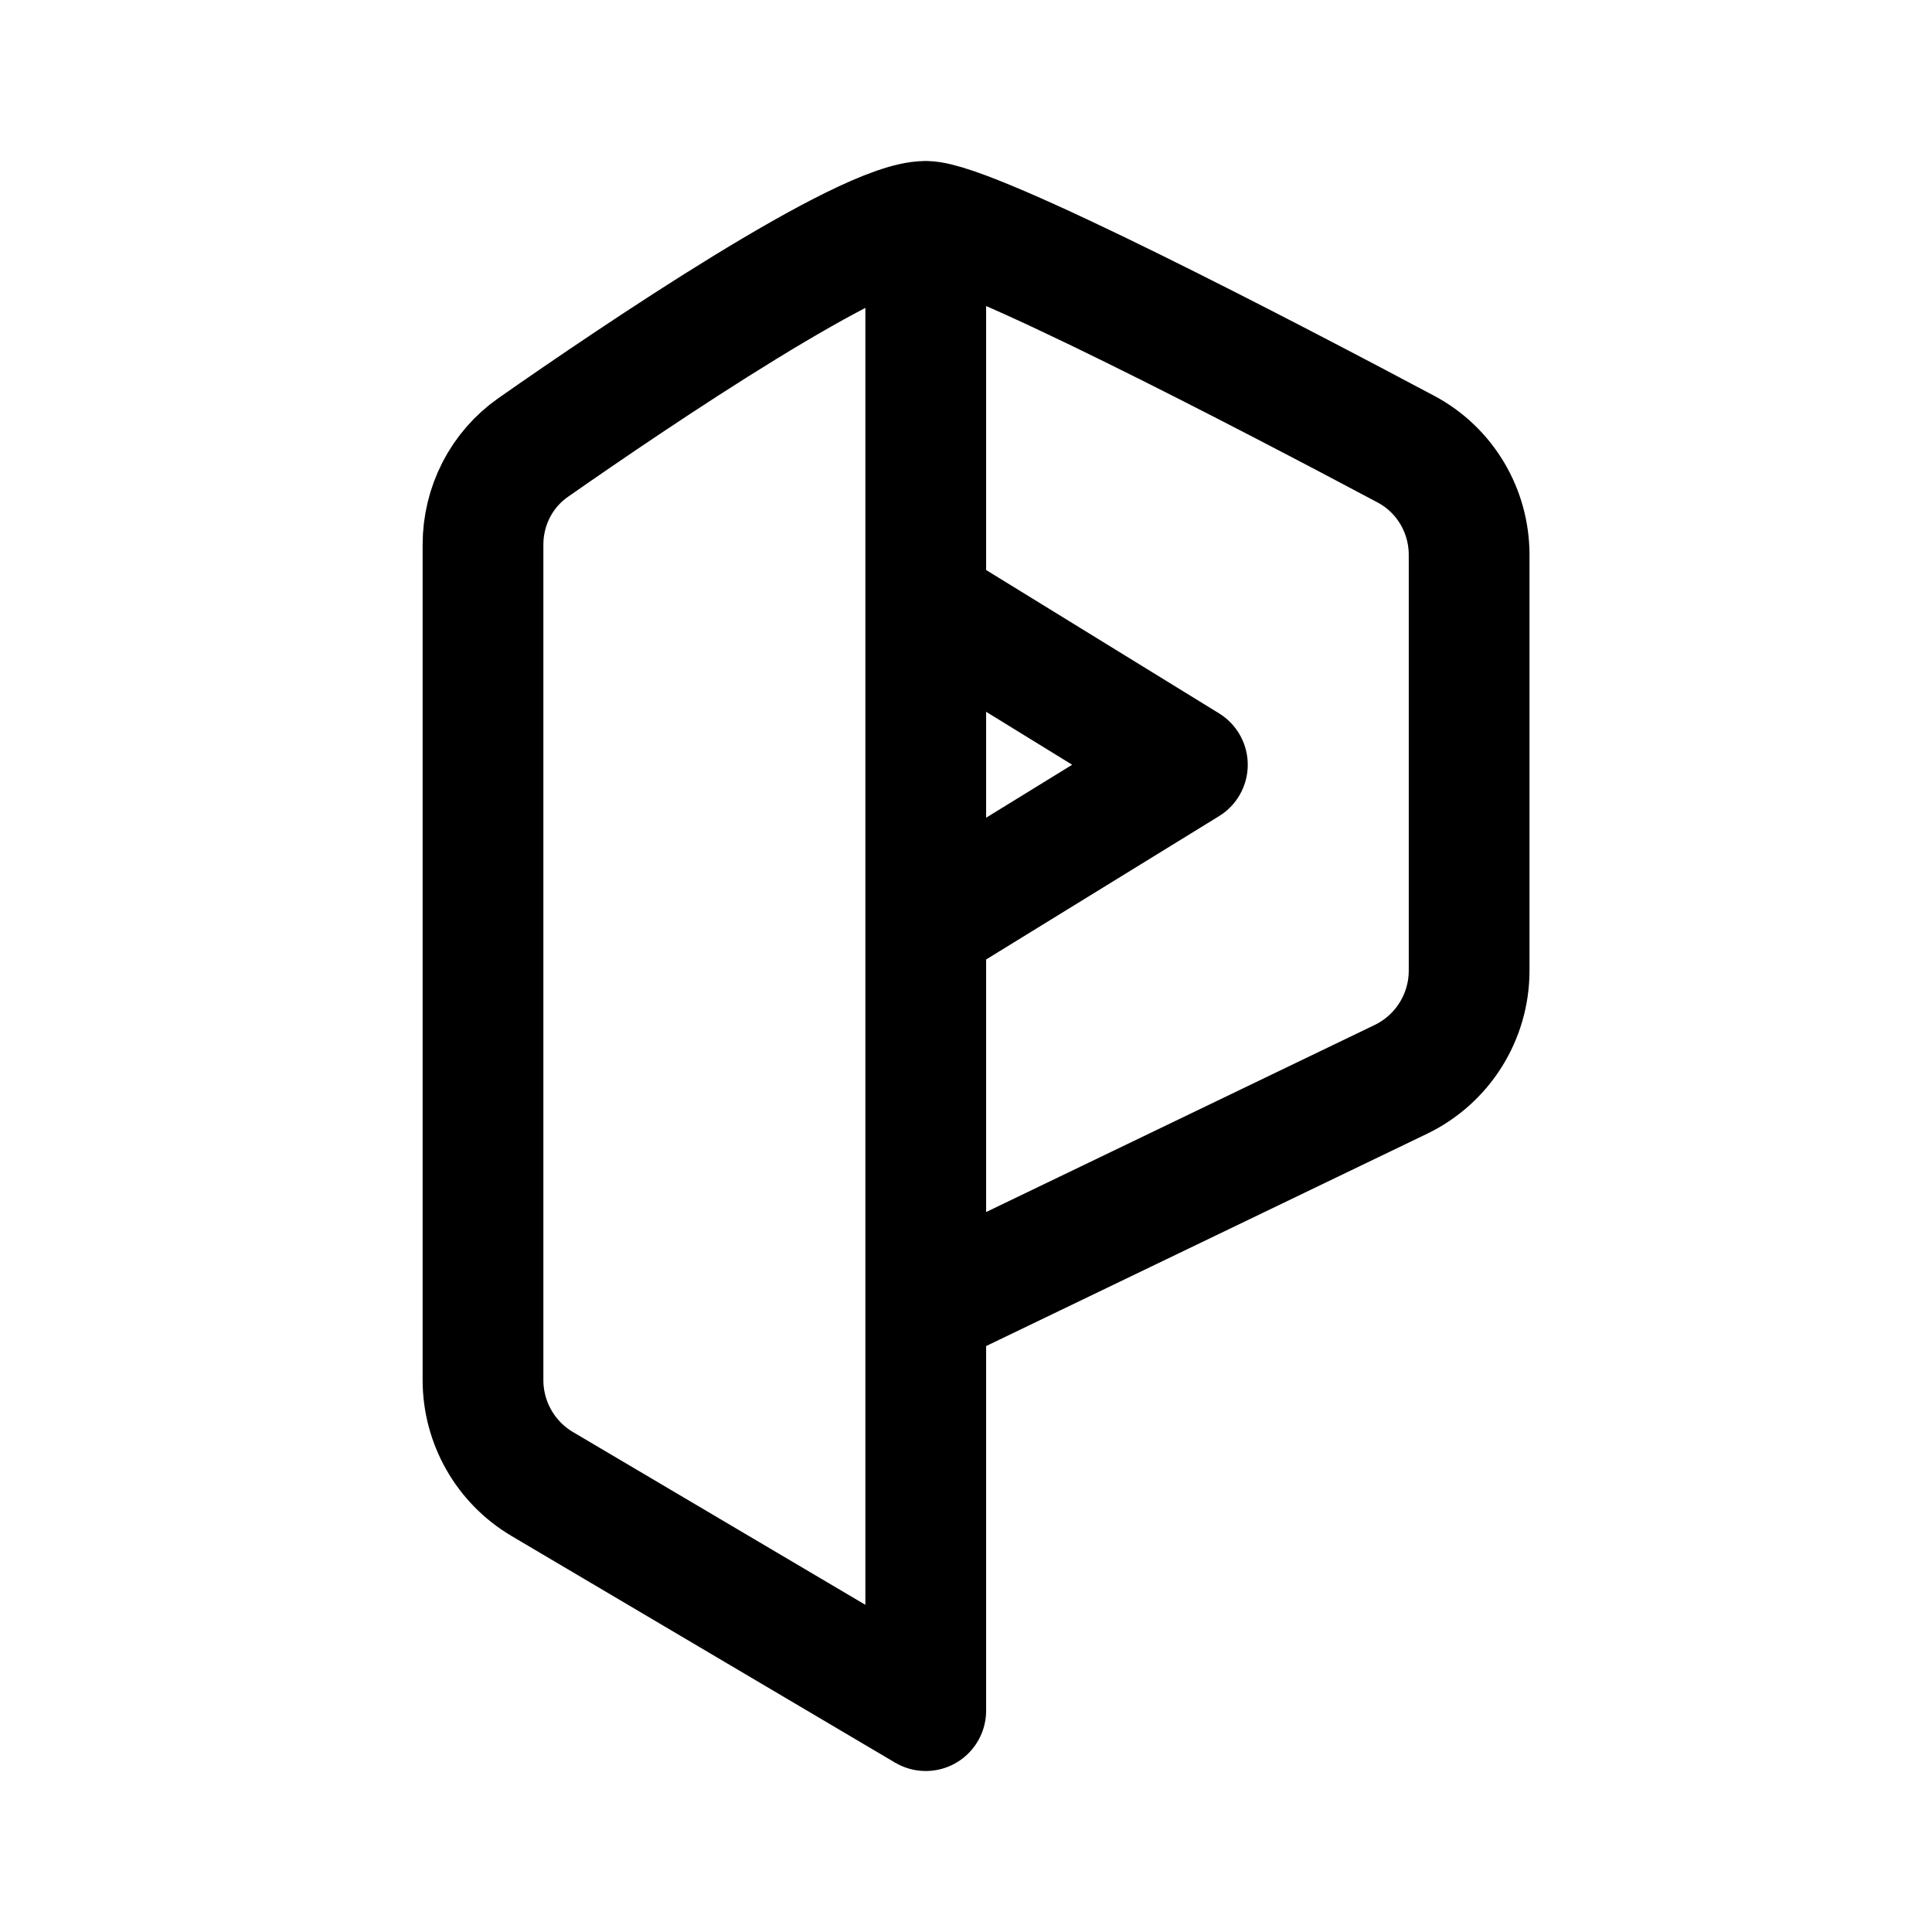
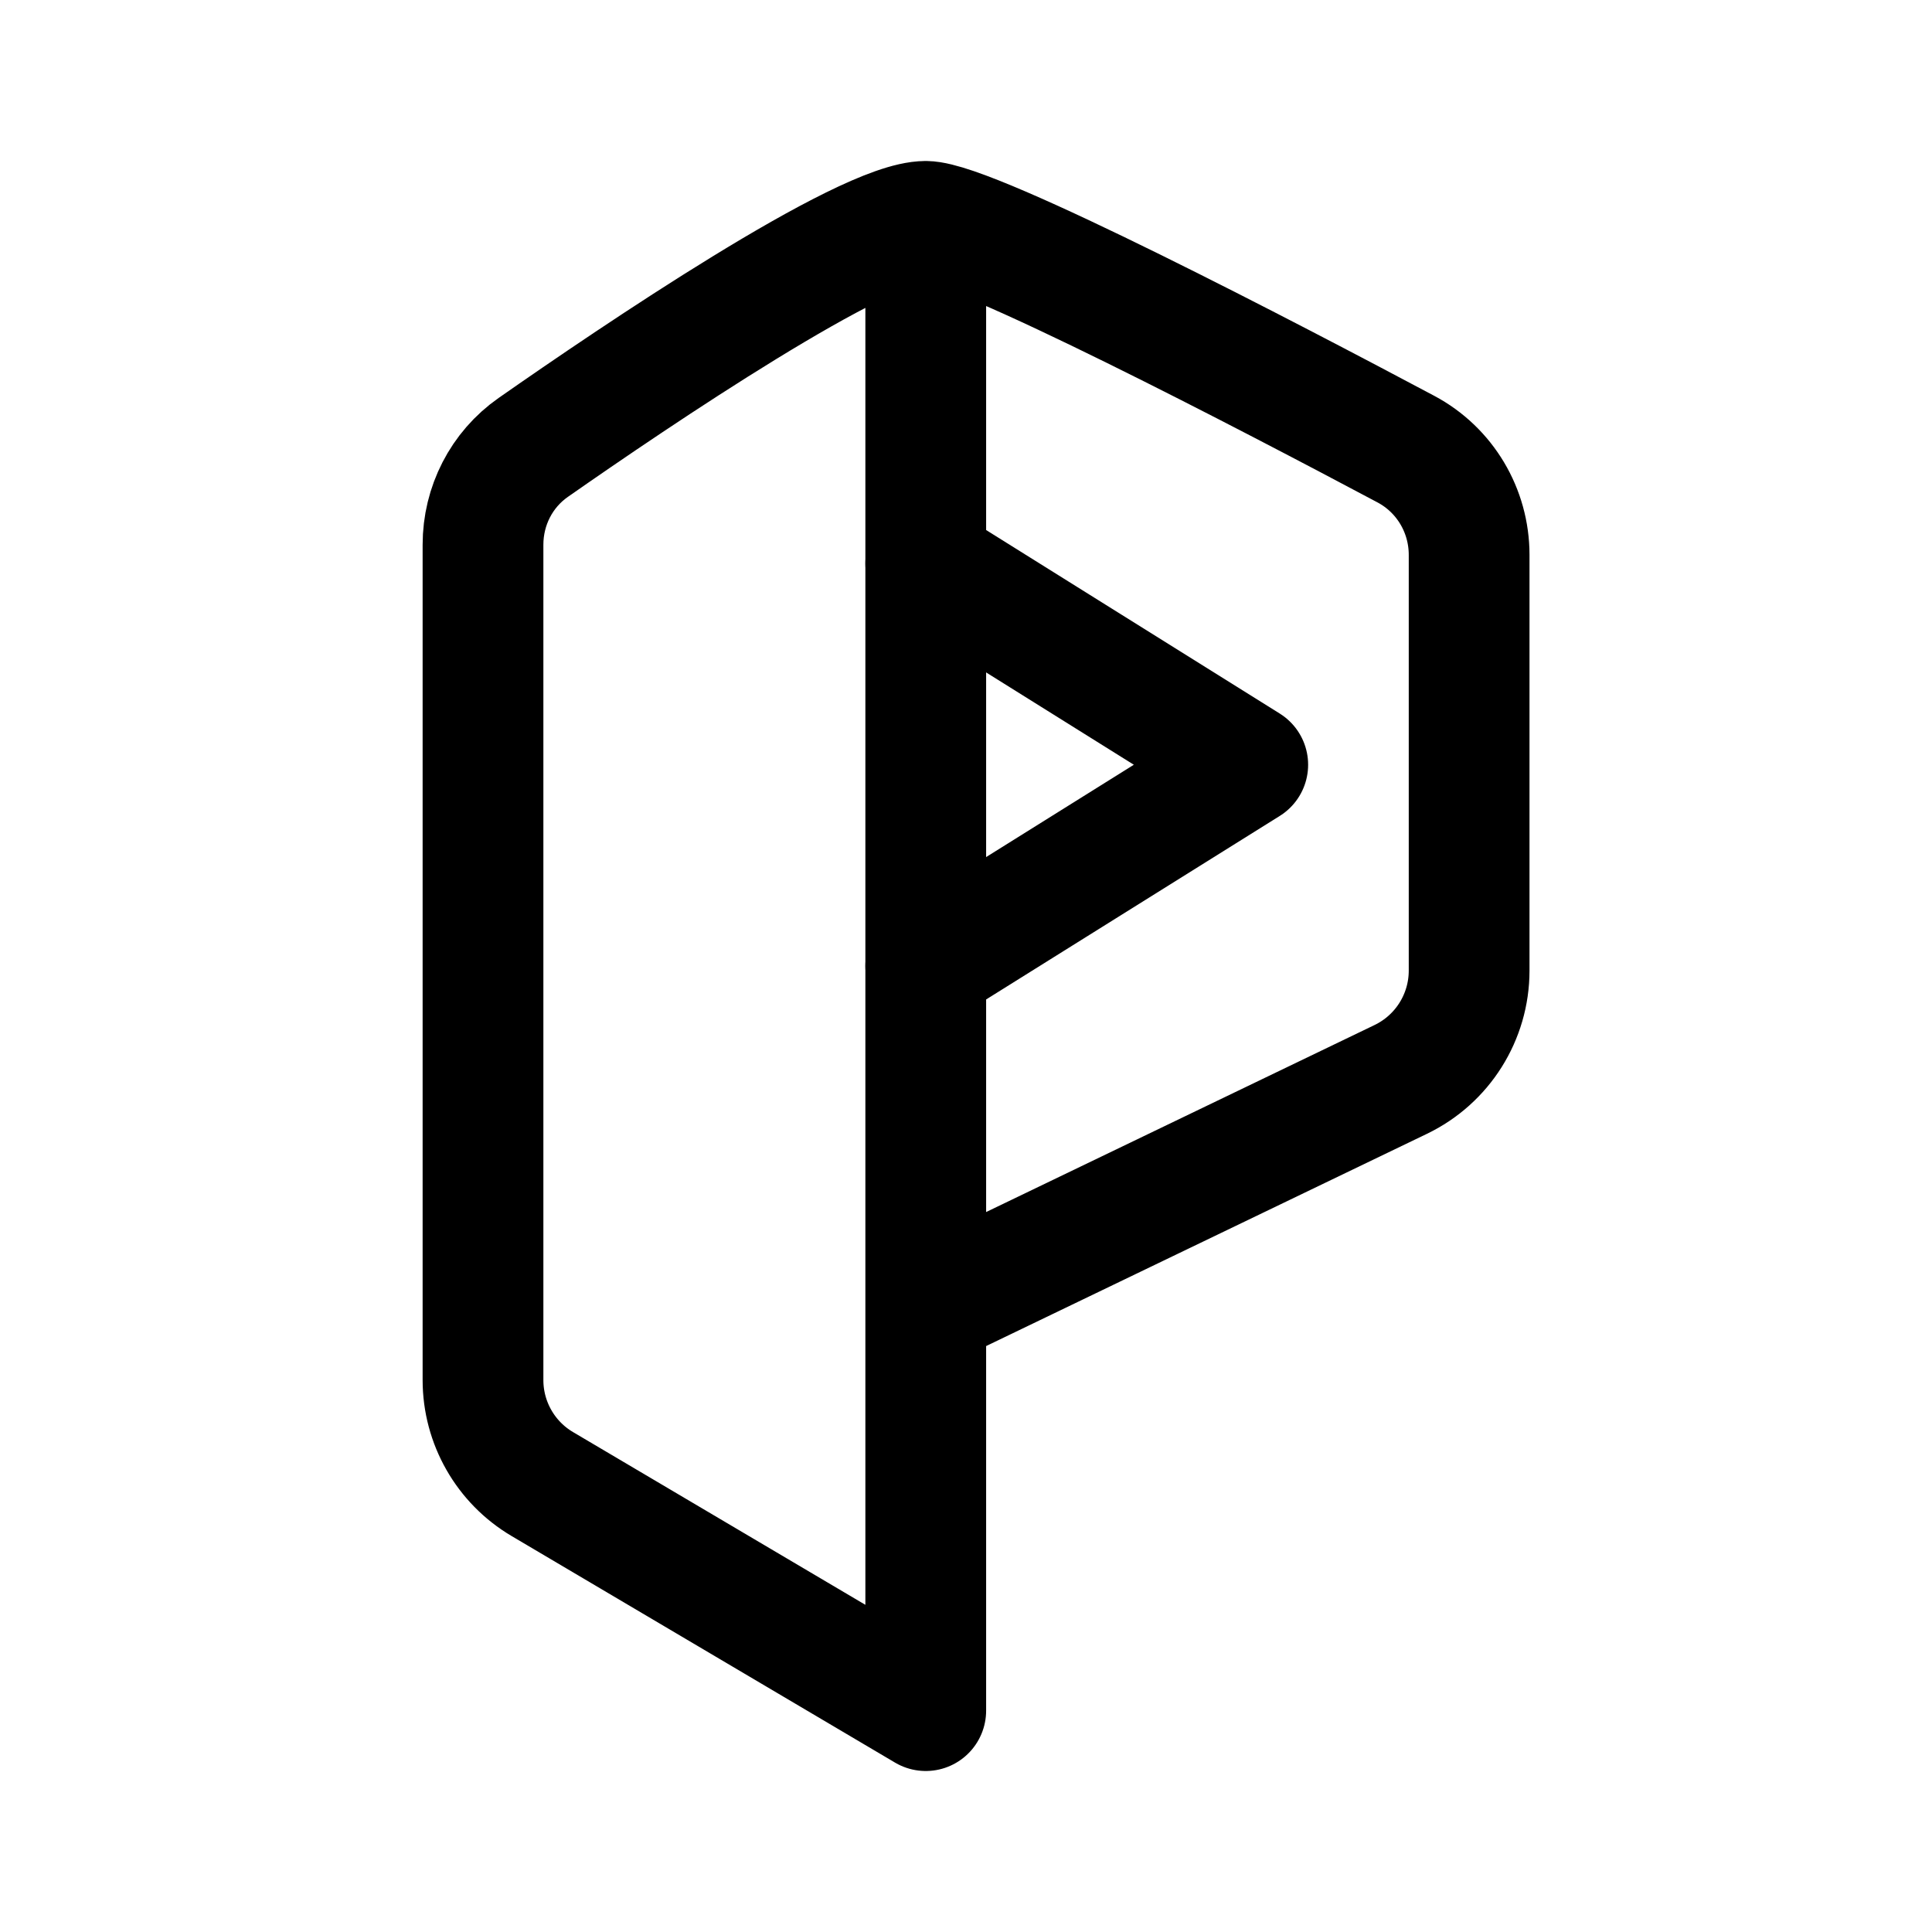
- <svg xmlns="http://www.w3.org/2000/svg" width="192" height="192" fill="none">
-   <path stroke="#000" stroke-linecap="round" stroke-linejoin="round" stroke-width="12" d="M92 22c-6.148 0-28.833 15.356-39.007 22.465C49.835 46.672 48 50.282 48 54.135v83.017c0 4.244 2.242 8.173 5.895 10.332L92 170v-40m0-70 26 16-26 16zm0-38c4.647 0 34.493 15.599 47.713 22.632C143.601 46.7 146 50.743 146 55.147V96.46a12 12 0 0 1-6.794 10.812L92 130z" />
+ <svg xmlns="http://www.w3.org/2000/svg" width="192" height="192" viewBox="0 0 192 192" fill="none">
+   <path d="M92 22c-6.148 0-28.833 15.356-39.007 22.465C49.835 46.672 48 50.282 48 54.135v83.017c0 4.244 2.242 8.173 5.895 10.332L92 170v-40m47.713-85.368C126.493 37.599 96.647 22 92 22v108l47.206-22.729A12 12 0 0 0 146 96.459V55.147c0-4.404-2.399-8.447-6.287-10.515Z" stroke="#000" stroke-width="12" stroke-linecap="round" stroke-linejoin="round" />
+   <path d="m92 56 32 20-32 20" stroke="#000" stroke-width="12" stroke-linecap="round" stroke-linejoin="round" />
</svg>
